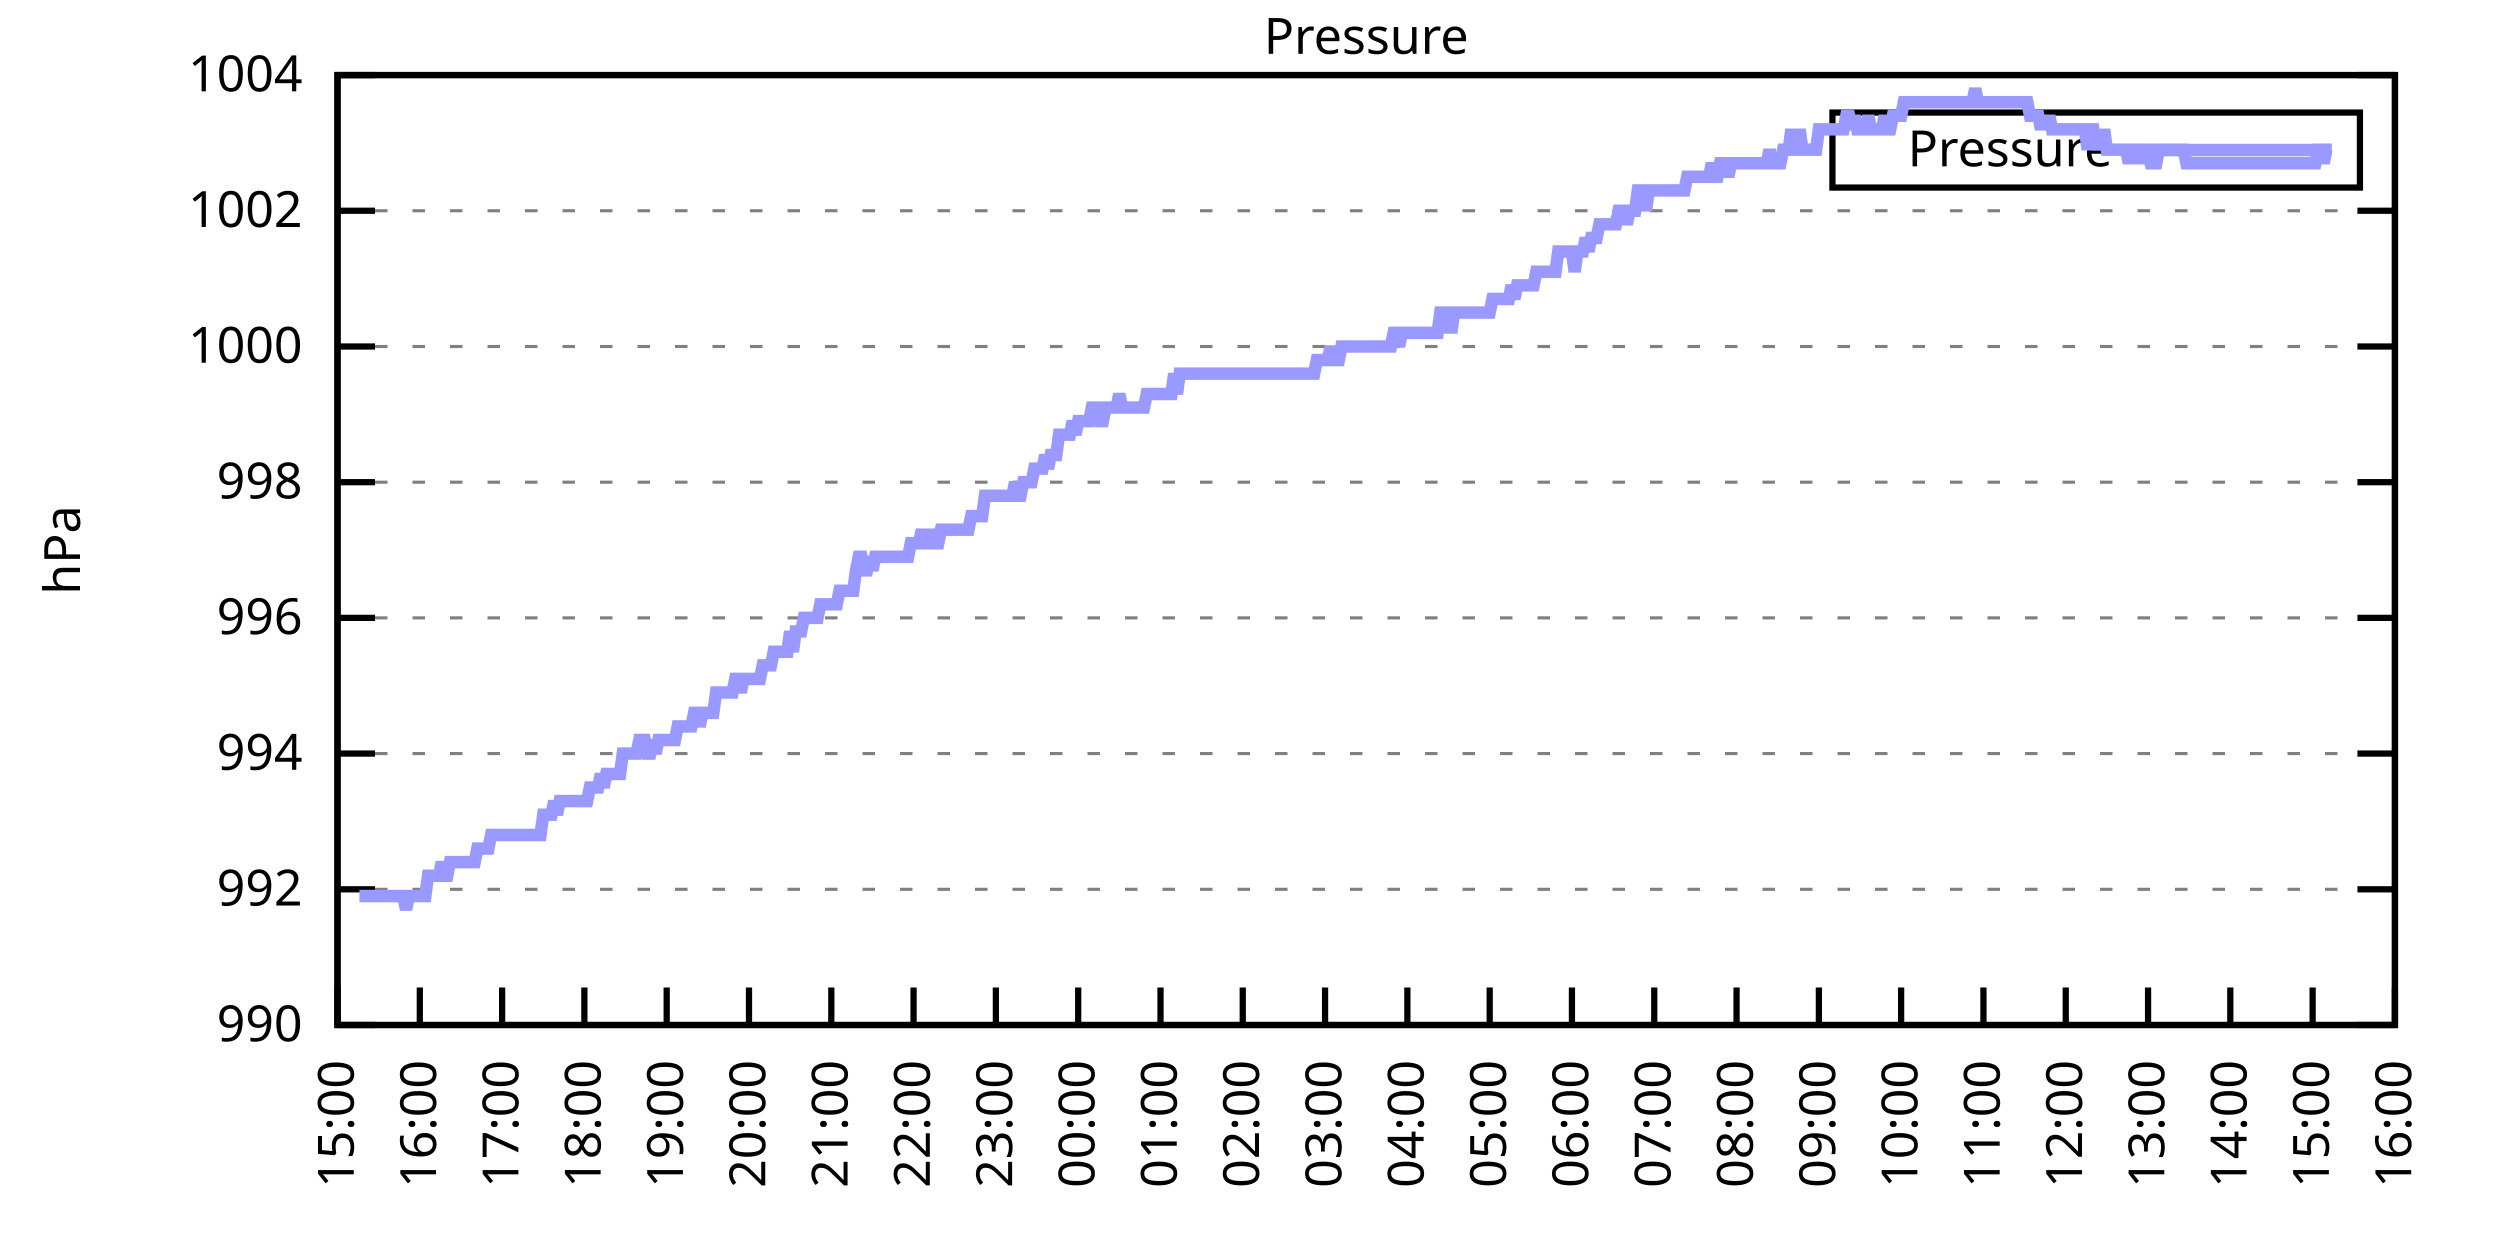
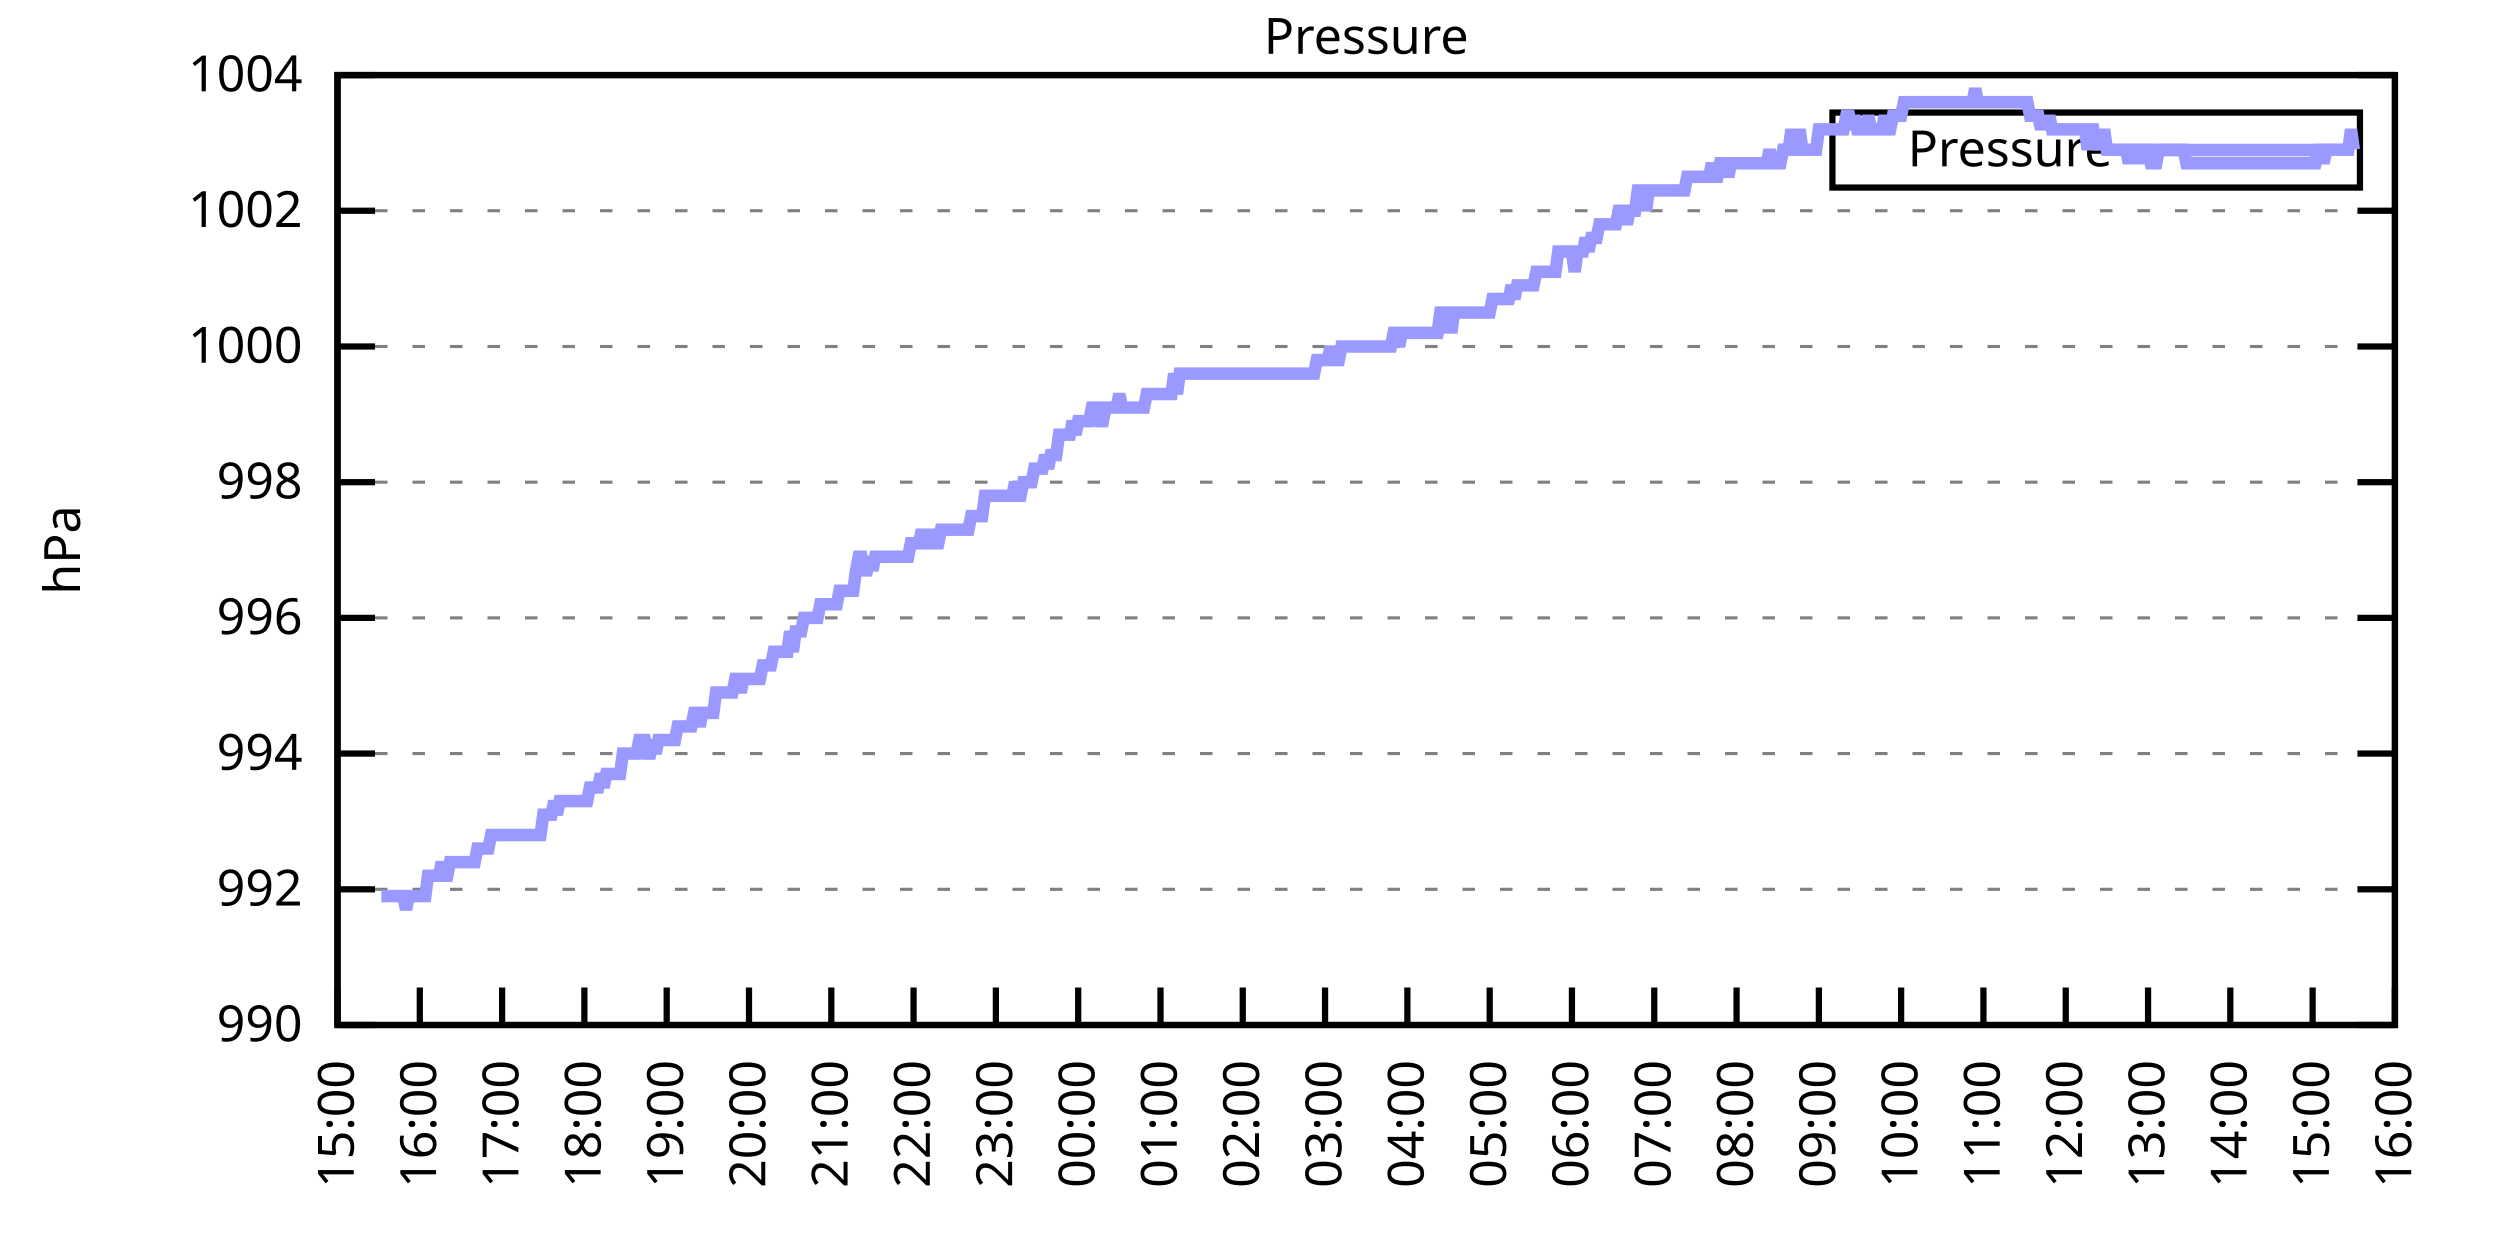
<svg xmlns="http://www.w3.org/2000/svg" xmlns:xlink="http://www.w3.org/1999/xlink" width="400" height="200" viewBox="0 0 400 200">
  <g id="gnuplot_canvas">
    <rect x="0" y="0" width="400" height="200" fill="none" />
    <defs>
      <circle id="gpDot" r="0.5" stroke-width="0.5" stroke="currentColor" />
      <path id="gpPt0" stroke-width="0.333" stroke="currentColor" d="M-1,0 h2 M0,-1 v2" />
      <path id="gpPt1" stroke-width="0.333" stroke="currentColor" d="M-1,-1 L1,1 M1,-1 L-1,1" />
      <path id="gpPt2" stroke-width="0.333" stroke="currentColor" d="M-1,0 L1,0 M0,-1 L0,1 M-1,-1 L1,1 M-1,1 L1,-1" />
      <rect id="gpPt3" stroke-width="0.333" stroke="currentColor" x="-1" y="-1" width="2" height="2" />
      <rect id="gpPt4" stroke-width="0.333" stroke="currentColor" fill="currentColor" x="-1" y="-1" width="2" height="2" />
      <circle id="gpPt5" stroke-width="0.333" stroke="currentColor" cx="0" cy="0" r="1" />
      <use xlink:href="#gpPt5" id="gpPt6" fill="currentColor" stroke="none" />
      <path id="gpPt7" stroke-width="0.333" stroke="currentColor" d="M0,-1.33 L-1.33,0.67 L1.33,0.67 z" />
      <use xlink:href="#gpPt7" id="gpPt8" fill="currentColor" stroke="none" />
      <use xlink:href="#gpPt7" id="gpPt9" stroke="currentColor" transform="rotate(180)" />
      <use xlink:href="#gpPt9" id="gpPt10" fill="currentColor" stroke="none" />
      <use xlink:href="#gpPt3" id="gpPt11" stroke="currentColor" transform="rotate(45)" />
      <use xlink:href="#gpPt11" id="gpPt12" fill="currentColor" stroke="none" />
      <path id="gpPt13" stroke-width="0.333" stroke="currentColor" d="M0,1.330 L1.265,0.411 L0.782,-1.067 L-0.782,-1.076 L-1.265,0.411 z" />
      <use xlink:href="#gpPt13" id="gpPt14" fill="currentColor" stroke="none" />
      <filter id="textbox" filterUnits="objectBoundingBox" x="0" y="0" height="1" width="1">
        <feFlood flood-color="white" flood-opacity="1" result="bgnd" />
        <feComposite in="SourceGraphic" in2="bgnd" operator="atop" />
      </filter>
      <filter id="greybox" filterUnits="objectBoundingBox" x="0" y="0" height="1" width="1">
        <feFlood flood-color="lightgrey" flood-opacity="1" result="grey" />
        <feComposite in="SourceGraphic" in2="grey" operator="atop" />
      </filter>
    </defs>
    <g fill="none" color="white" stroke="currentColor" stroke-width="1.00" stroke-linecap="butt" stroke-linejoin="miter">
</g>
    <g fill="none" color="black" stroke="currentColor" stroke-width="1.00" stroke-linecap="butt" stroke-linejoin="miter">
      <g stroke="none" shape-rendering="crispEdges">
        <polygon fill="rgb(255, 255, 255)" points="54.00,164.00 383.18,164.00 383.18,12.02 54.00,12.02 " />
      </g>
    </g>
    <g fill="none" color="black" stroke="currentColor" stroke-width="1.00" stroke-linecap="butt" stroke-linejoin="miter">
</g>
    <g fill="none" color="black" stroke="black" stroke-width="0.50" stroke-linecap="butt" stroke-linejoin="miter">
</g>
    <g fill="none" color="gray" stroke="currentColor" stroke-width="0.50" stroke-linecap="butt" stroke-linejoin="miter">
      <path stroke="gray" stroke-dasharray="2,4" class="gridline" d="M54.00,164.00 L383.19,164.00  " />
    </g>
    <g fill="none" color="gray" stroke="gray" stroke-width="1.00" stroke-linecap="butt" stroke-linejoin="miter">
</g>
    <g fill="none" color="black" stroke="currentColor" stroke-width="1.00" stroke-linecap="butt" stroke-linejoin="miter">
      <path stroke="black" d="M54.00,164.00 L60.00,164.00 M383.19,164.00 L377.19,164.00  " />
      <g transform="translate(48.40,166.60)" stroke="none" fill="black" font-family="Sans" font-size="8.00" text-anchor="end">
        <text>
          <tspan font-family="Sans"> 990</tspan>
        </text>
      </g>
    </g>
    <g fill="none" color="black" stroke="currentColor" stroke-width="1.00" stroke-linecap="butt" stroke-linejoin="miter">
</g>
    <g fill="none" color="black" stroke="black" stroke-width="0.50" stroke-linecap="butt" stroke-linejoin="miter">
</g>
    <g fill="none" color="gray" stroke="currentColor" stroke-width="0.50" stroke-linecap="butt" stroke-linejoin="miter">
      <path stroke="gray" stroke-dasharray="2,4" class="gridline" d="M54.00,142.29 L383.19,142.29  " />
    </g>
    <g fill="none" color="gray" stroke="gray" stroke-width="1.00" stroke-linecap="butt" stroke-linejoin="miter">
</g>
    <g fill="none" color="black" stroke="currentColor" stroke-width="1.00" stroke-linecap="butt" stroke-linejoin="miter">
      <path stroke="black" d="M54.00,142.29 L60.00,142.29 M383.19,142.29 L377.19,142.29  " />
      <g transform="translate(48.40,144.89)" stroke="none" fill="black" font-family="Sans" font-size="8.00" text-anchor="end">
        <text>
          <tspan font-family="Sans"> 992</tspan>
        </text>
      </g>
    </g>
    <g fill="none" color="black" stroke="currentColor" stroke-width="1.00" stroke-linecap="butt" stroke-linejoin="miter">
</g>
    <g fill="none" color="black" stroke="black" stroke-width="0.50" stroke-linecap="butt" stroke-linejoin="miter">
</g>
    <g fill="none" color="gray" stroke="currentColor" stroke-width="0.50" stroke-linecap="butt" stroke-linejoin="miter">
      <path stroke="gray" stroke-dasharray="2,4" class="gridline" d="M54.00,120.57 L383.19,120.57  " />
    </g>
    <g fill="none" color="gray" stroke="gray" stroke-width="1.00" stroke-linecap="butt" stroke-linejoin="miter">
</g>
    <g fill="none" color="black" stroke="currentColor" stroke-width="1.00" stroke-linecap="butt" stroke-linejoin="miter">
      <path stroke="black" d="M54.00,120.57 L60.00,120.57 M383.19,120.57 L377.19,120.57  " />
      <g transform="translate(48.40,123.17)" stroke="none" fill="black" font-family="Sans" font-size="8.00" text-anchor="end">
        <text>
          <tspan font-family="Sans"> 994</tspan>
        </text>
      </g>
    </g>
    <g fill="none" color="black" stroke="currentColor" stroke-width="1.00" stroke-linecap="butt" stroke-linejoin="miter">
</g>
    <g fill="none" color="black" stroke="black" stroke-width="0.50" stroke-linecap="butt" stroke-linejoin="miter">
</g>
    <g fill="none" color="gray" stroke="currentColor" stroke-width="0.50" stroke-linecap="butt" stroke-linejoin="miter">
      <path stroke="gray" stroke-dasharray="2,4" class="gridline" d="M54.00,98.86 L383.19,98.86  " />
    </g>
    <g fill="none" color="gray" stroke="gray" stroke-width="1.00" stroke-linecap="butt" stroke-linejoin="miter">
</g>
    <g fill="none" color="black" stroke="currentColor" stroke-width="1.00" stroke-linecap="butt" stroke-linejoin="miter">
      <path stroke="black" d="M54.00,98.86 L60.00,98.86 M383.19,98.86 L377.19,98.86  " />
      <g transform="translate(48.40,101.46)" stroke="none" fill="black" font-family="Sans" font-size="8.00" text-anchor="end">
        <text>
          <tspan font-family="Sans"> 996</tspan>
        </text>
      </g>
    </g>
    <g fill="none" color="black" stroke="currentColor" stroke-width="1.00" stroke-linecap="butt" stroke-linejoin="miter">
</g>
    <g fill="none" color="black" stroke="black" stroke-width="0.50" stroke-linecap="butt" stroke-linejoin="miter">
</g>
    <g fill="none" color="gray" stroke="currentColor" stroke-width="0.50" stroke-linecap="butt" stroke-linejoin="miter">
      <path stroke="gray" stroke-dasharray="2,4" class="gridline" d="M54.00,77.15 L383.19,77.15  " />
    </g>
    <g fill="none" color="gray" stroke="gray" stroke-width="1.00" stroke-linecap="butt" stroke-linejoin="miter">
</g>
    <g fill="none" color="black" stroke="currentColor" stroke-width="1.00" stroke-linecap="butt" stroke-linejoin="miter">
      <path stroke="black" d="M54.00,77.15 L60.00,77.15 M383.19,77.15 L377.19,77.15  " />
      <g transform="translate(48.40,79.75)" stroke="none" fill="black" font-family="Sans" font-size="8.00" text-anchor="end">
        <text>
          <tspan font-family="Sans"> 998</tspan>
        </text>
      </g>
    </g>
    <g fill="none" color="black" stroke="currentColor" stroke-width="1.00" stroke-linecap="butt" stroke-linejoin="miter">
</g>
    <g fill="none" color="black" stroke="black" stroke-width="0.50" stroke-linecap="butt" stroke-linejoin="miter">
</g>
    <g fill="none" color="gray" stroke="currentColor" stroke-width="0.50" stroke-linecap="butt" stroke-linejoin="miter">
      <path stroke="gray" stroke-dasharray="2,4" class="gridline" d="M54.00,55.44 L383.19,55.44  " />
    </g>
    <g fill="none" color="gray" stroke="gray" stroke-width="1.00" stroke-linecap="butt" stroke-linejoin="miter">
</g>
    <g fill="none" color="black" stroke="currentColor" stroke-width="1.00" stroke-linecap="butt" stroke-linejoin="miter">
      <path stroke="black" d="M54.00,55.44 L60.00,55.44 M383.19,55.44 L377.19,55.44  " />
      <g transform="translate(48.40,58.04)" stroke="none" fill="black" font-family="Sans" font-size="8.00" text-anchor="end">
        <text>
          <tspan font-family="Sans"> 1000</tspan>
        </text>
      </g>
    </g>
    <g fill="none" color="black" stroke="currentColor" stroke-width="1.00" stroke-linecap="butt" stroke-linejoin="miter">
</g>
    <g fill="none" color="black" stroke="black" stroke-width="0.50" stroke-linecap="butt" stroke-linejoin="miter">
</g>
    <g fill="none" color="gray" stroke="currentColor" stroke-width="0.50" stroke-linecap="butt" stroke-linejoin="miter">
      <path stroke="gray" stroke-dasharray="2,4" class="gridline" d="M54.00,33.72 L383.19,33.72  " />
    </g>
    <g fill="none" color="gray" stroke="gray" stroke-width="1.00" stroke-linecap="butt" stroke-linejoin="miter">
</g>
    <g fill="none" color="black" stroke="currentColor" stroke-width="1.00" stroke-linecap="butt" stroke-linejoin="miter">
      <path stroke="black" d="M54.00,33.72 L60.00,33.72 M383.19,33.72 L377.19,33.72  " />
      <g transform="translate(48.40,36.32)" stroke="none" fill="black" font-family="Sans" font-size="8.00" text-anchor="end">
        <text>
          <tspan font-family="Sans"> 1002</tspan>
        </text>
      </g>
    </g>
    <g fill="none" color="black" stroke="currentColor" stroke-width="1.00" stroke-linecap="butt" stroke-linejoin="miter">
</g>
    <g fill="none" color="black" stroke="black" stroke-width="0.50" stroke-linecap="butt" stroke-linejoin="miter">
</g>
    <g fill="none" color="gray" stroke="currentColor" stroke-width="0.50" stroke-linecap="butt" stroke-linejoin="miter">
      <path stroke="gray" stroke-dasharray="2,4" class="gridline" d="M54.00,12.01 L383.19,12.01  " />
    </g>
    <g fill="none" color="gray" stroke="gray" stroke-width="1.00" stroke-linecap="butt" stroke-linejoin="miter">
</g>
    <g fill="none" color="black" stroke="currentColor" stroke-width="1.00" stroke-linecap="butt" stroke-linejoin="miter">
      <path stroke="black" d="M54.00,12.01 L60.00,12.01 M383.19,12.01 L377.19,12.01  " />
      <g transform="translate(48.40,14.61)" stroke="none" fill="black" font-family="Sans" font-size="8.00" text-anchor="end">
        <text>
          <tspan font-family="Sans"> 1004</tspan>
        </text>
      </g>
    </g>
    <g fill="none" color="black" stroke="currentColor" stroke-width="1.00" stroke-linecap="butt" stroke-linejoin="miter">
      <path stroke="black" d="M54.00,164.00 L54.00,158.00  " />
      <g transform="translate(56.60,169.60) rotate(270.00)" stroke="none" fill="black" font-family="Sans" font-size="8.00" text-anchor="end">
        <text>
          <tspan font-family="Sans">15:00</tspan>
        </text>
      </g>
    </g>
    <g fill="none" color="black" stroke="currentColor" stroke-width="1.00" stroke-linecap="butt" stroke-linejoin="miter">
      <path stroke="black" d="M67.17,164.00 L67.17,158.00  " />
      <g transform="translate(69.77,169.60) rotate(270.00)" stroke="none" fill="black" font-family="Sans" font-size="8.00" text-anchor="end">
        <text>
          <tspan font-family="Sans">16:00</tspan>
        </text>
      </g>
    </g>
    <g fill="none" color="black" stroke="currentColor" stroke-width="1.00" stroke-linecap="butt" stroke-linejoin="miter">
      <path stroke="black" d="M80.34,164.00 L80.34,158.00  " />
      <g transform="translate(82.94,169.60) rotate(270.00)" stroke="none" fill="black" font-family="Sans" font-size="8.00" text-anchor="end">
        <text>
          <tspan font-family="Sans">17:00</tspan>
        </text>
      </g>
    </g>
    <g fill="none" color="black" stroke="currentColor" stroke-width="1.00" stroke-linecap="butt" stroke-linejoin="miter">
      <path stroke="black" d="M93.50,164.00 L93.50,158.00  " />
      <g transform="translate(96.10,169.60) rotate(270.00)" stroke="none" fill="black" font-family="Sans" font-size="8.00" text-anchor="end">
        <text>
          <tspan font-family="Sans">18:00</tspan>
        </text>
      </g>
    </g>
    <g fill="none" color="black" stroke="currentColor" stroke-width="1.00" stroke-linecap="butt" stroke-linejoin="miter">
      <path stroke="black" d="M106.67,164.00 L106.67,158.00  " />
      <g transform="translate(109.27,169.60) rotate(270.00)" stroke="none" fill="black" font-family="Sans" font-size="8.00" text-anchor="end">
        <text>
          <tspan font-family="Sans">19:00</tspan>
        </text>
      </g>
    </g>
    <g fill="none" color="black" stroke="currentColor" stroke-width="1.00" stroke-linecap="butt" stroke-linejoin="miter">
      <path stroke="black" d="M119.84,164.00 L119.84,158.00  " />
      <g transform="translate(122.44,169.60) rotate(270.00)" stroke="none" fill="black" font-family="Sans" font-size="8.00" text-anchor="end">
        <text>
          <tspan font-family="Sans">20:00</tspan>
        </text>
      </g>
    </g>
    <g fill="none" color="black" stroke="currentColor" stroke-width="1.00" stroke-linecap="butt" stroke-linejoin="miter">
      <path stroke="black" d="M133.01,164.00 L133.01,158.00  " />
      <g transform="translate(135.61,169.60) rotate(270.00)" stroke="none" fill="black" font-family="Sans" font-size="8.00" text-anchor="end">
        <text>
          <tspan font-family="Sans">21:00</tspan>
        </text>
      </g>
    </g>
    <g fill="none" color="black" stroke="currentColor" stroke-width="1.00" stroke-linecap="butt" stroke-linejoin="miter">
      <path stroke="black" d="M146.17,164.00 L146.17,158.00  " />
      <g transform="translate(148.77,169.60) rotate(270.00)" stroke="none" fill="black" font-family="Sans" font-size="8.00" text-anchor="end">
        <text>
          <tspan font-family="Sans">22:00</tspan>
        </text>
      </g>
    </g>
    <g fill="none" color="black" stroke="currentColor" stroke-width="1.00" stroke-linecap="butt" stroke-linejoin="miter">
      <path stroke="black" d="M159.34,164.00 L159.34,158.00  " />
      <g transform="translate(161.94,169.60) rotate(270.00)" stroke="none" fill="black" font-family="Sans" font-size="8.00" text-anchor="end">
        <text>
          <tspan font-family="Sans">23:00</tspan>
        </text>
      </g>
    </g>
    <g fill="none" color="black" stroke="currentColor" stroke-width="1.00" stroke-linecap="butt" stroke-linejoin="miter">
      <path stroke="black" d="M172.51,164.00 L172.51,158.00  " />
      <g transform="translate(175.11,169.60) rotate(270.00)" stroke="none" fill="black" font-family="Sans" font-size="8.00" text-anchor="end">
        <text>
          <tspan font-family="Sans">00:00</tspan>
        </text>
      </g>
    </g>
    <g fill="none" color="black" stroke="currentColor" stroke-width="1.00" stroke-linecap="butt" stroke-linejoin="miter">
      <path stroke="black" d="M185.68,164.00 L185.68,158.00  " />
      <g transform="translate(188.28,169.60) rotate(270.00)" stroke="none" fill="black" font-family="Sans" font-size="8.00" text-anchor="end">
        <text>
          <tspan font-family="Sans">01:00</tspan>
        </text>
      </g>
    </g>
    <g fill="none" color="black" stroke="currentColor" stroke-width="1.00" stroke-linecap="butt" stroke-linejoin="miter">
      <path stroke="black" d="M198.84,164.00 L198.84,158.00  " />
      <g transform="translate(201.44,169.60) rotate(270.00)" stroke="none" fill="black" font-family="Sans" font-size="8.00" text-anchor="end">
        <text>
          <tspan font-family="Sans">02:00</tspan>
        </text>
      </g>
    </g>
    <g fill="none" color="black" stroke="currentColor" stroke-width="1.00" stroke-linecap="butt" stroke-linejoin="miter">
      <path stroke="black" d="M212.01,164.00 L212.01,158.00  " />
      <g transform="translate(214.61,169.60) rotate(270.00)" stroke="none" fill="black" font-family="Sans" font-size="8.00" text-anchor="end">
        <text>
          <tspan font-family="Sans">03:00</tspan>
        </text>
      </g>
    </g>
    <g fill="none" color="black" stroke="currentColor" stroke-width="1.00" stroke-linecap="butt" stroke-linejoin="miter">
      <path stroke="black" d="M225.18,164.00 L225.18,158.00  " />
      <g transform="translate(227.78,169.60) rotate(270.00)" stroke="none" fill="black" font-family="Sans" font-size="8.00" text-anchor="end">
        <text>
          <tspan font-family="Sans">04:00</tspan>
        </text>
      </g>
    </g>
    <g fill="none" color="black" stroke="currentColor" stroke-width="1.00" stroke-linecap="butt" stroke-linejoin="miter">
      <path stroke="black" d="M238.35,164.00 L238.35,158.00  " />
      <g transform="translate(240.95,169.60) rotate(270.00)" stroke="none" fill="black" font-family="Sans" font-size="8.00" text-anchor="end">
        <text>
          <tspan font-family="Sans">05:00</tspan>
        </text>
      </g>
    </g>
    <g fill="none" color="black" stroke="currentColor" stroke-width="1.00" stroke-linecap="butt" stroke-linejoin="miter">
      <path stroke="black" d="M251.51,164.00 L251.51,158.00  " />
      <g transform="translate(254.11,169.60) rotate(270.00)" stroke="none" fill="black" font-family="Sans" font-size="8.00" text-anchor="end">
        <text>
          <tspan font-family="Sans">06:00</tspan>
        </text>
      </g>
    </g>
    <g fill="none" color="black" stroke="currentColor" stroke-width="1.00" stroke-linecap="butt" stroke-linejoin="miter">
      <path stroke="black" d="M264.68,164.00 L264.68,158.00  " />
      <g transform="translate(267.28,169.60) rotate(270.00)" stroke="none" fill="black" font-family="Sans" font-size="8.00" text-anchor="end">
        <text>
          <tspan font-family="Sans">07:00</tspan>
        </text>
      </g>
    </g>
    <g fill="none" color="black" stroke="currentColor" stroke-width="1.00" stroke-linecap="butt" stroke-linejoin="miter">
      <path stroke="black" d="M277.85,164.00 L277.85,158.00  " />
      <g transform="translate(280.45,169.60) rotate(270.00)" stroke="none" fill="black" font-family="Sans" font-size="8.00" text-anchor="end">
        <text>
          <tspan font-family="Sans">08:00</tspan>
        </text>
      </g>
    </g>
    <g fill="none" color="black" stroke="currentColor" stroke-width="1.00" stroke-linecap="butt" stroke-linejoin="miter">
      <path stroke="black" d="M291.02,164.00 L291.02,158.00  " />
      <g transform="translate(293.62,169.60) rotate(270.00)" stroke="none" fill="black" font-family="Sans" font-size="8.00" text-anchor="end">
        <text>
          <tspan font-family="Sans">09:00</tspan>
        </text>
      </g>
    </g>
    <g fill="none" color="black" stroke="currentColor" stroke-width="1.00" stroke-linecap="butt" stroke-linejoin="miter">
      <path stroke="black" d="M304.18,164.00 L304.18,158.00  " />
      <g transform="translate(306.78,169.60) rotate(270.00)" stroke="none" fill="black" font-family="Sans" font-size="8.00" text-anchor="end">
        <text>
          <tspan font-family="Sans">10:00</tspan>
        </text>
      </g>
    </g>
    <g fill="none" color="black" stroke="currentColor" stroke-width="1.00" stroke-linecap="butt" stroke-linejoin="miter">
      <path stroke="black" d="M317.35,164.00 L317.35,158.00  " />
      <g transform="translate(319.95,169.60) rotate(270.00)" stroke="none" fill="black" font-family="Sans" font-size="8.00" text-anchor="end">
        <text>
          <tspan font-family="Sans">11:00</tspan>
        </text>
      </g>
    </g>
    <g fill="none" color="black" stroke="currentColor" stroke-width="1.00" stroke-linecap="butt" stroke-linejoin="miter">
      <path stroke="black" d="M330.52,164.00 L330.52,158.00  " />
      <g transform="translate(333.12,169.60) rotate(270.00)" stroke="none" fill="black" font-family="Sans" font-size="8.00" text-anchor="end">
        <text>
          <tspan font-family="Sans">12:00</tspan>
        </text>
      </g>
    </g>
    <g fill="none" color="black" stroke="currentColor" stroke-width="1.00" stroke-linecap="butt" stroke-linejoin="miter">
      <path stroke="black" d="M343.69,164.00 L343.69,158.00  " />
      <g transform="translate(346.29,169.60) rotate(270.00)" stroke="none" fill="black" font-family="Sans" font-size="8.00" text-anchor="end">
        <text>
          <tspan font-family="Sans">13:00</tspan>
        </text>
      </g>
    </g>
    <g fill="none" color="black" stroke="currentColor" stroke-width="1.00" stroke-linecap="butt" stroke-linejoin="miter">
      <path stroke="black" d="M356.85,164.00 L356.85,158.00  " />
      <g transform="translate(359.45,169.60) rotate(270.00)" stroke="none" fill="black" font-family="Sans" font-size="8.00" text-anchor="end">
        <text>
          <tspan font-family="Sans">14:00</tspan>
        </text>
      </g>
    </g>
    <g fill="none" color="black" stroke="currentColor" stroke-width="1.00" stroke-linecap="butt" stroke-linejoin="miter">
      <path stroke="black" d="M370.02,164.00 L370.02,158.00  " />
      <g transform="translate(372.62,169.60) rotate(270.00)" stroke="none" fill="black" font-family="Sans" font-size="8.00" text-anchor="end">
        <text>
          <tspan font-family="Sans">15:00</tspan>
        </text>
      </g>
    </g>
    <g fill="none" color="black" stroke="currentColor" stroke-width="1.00" stroke-linecap="butt" stroke-linejoin="miter">
      <path stroke="black" d="M383.19,164.00 L383.19,158.00  " />
      <g transform="translate(385.79,169.60) rotate(270.00)" stroke="none" fill="black" font-family="Sans" font-size="8.00" text-anchor="end">
        <text>
          <tspan font-family="Sans">16:00</tspan>
        </text>
      </g>
    </g>
    <g fill="none" color="black" stroke="currentColor" stroke-width="1.00" stroke-linecap="butt" stroke-linejoin="miter">
</g>
    <g fill="none" color="black" stroke="currentColor" stroke-width="1.00" stroke-linecap="butt" stroke-linejoin="miter">
      <path stroke="black" d="M54.00,12.01 L54.00,164.00 L383.19,164.00 L383.19,12.01 L54.00,12.01 Z  " />
    </g>
    <g fill="none" color="black" stroke="currentColor" stroke-width="1.00" stroke-linecap="butt" stroke-linejoin="miter">
</g>
    <g fill="none" color="black" stroke="currentColor" stroke-width="1.00" stroke-linecap="butt" stroke-linejoin="miter">
      <path stroke="black" d="M293.19,30.01 L293.19,18.01 L377.59,18.01 L377.59,30.01 L293.19,30.01 Z  " />
    </g>
    <g id="Pressure_plot_1">
      <g fill="none" color="white" stroke="black" stroke-width="2.00" stroke-linecap="butt" stroke-linejoin="miter">
</g>
      <g fill="none" color="black" stroke="currentColor" stroke-width="2.00" stroke-linecap="butt" stroke-linejoin="miter">
        <g transform="translate(337.99,26.61)" stroke="none" fill="black" font-family="Sans" font-size="8.00" text-anchor="end">
          <text>
            <tspan font-family="Sans">Pressure</tspan>
          </text>
        </g>
      </g>
      <g fill="none" color="black" stroke="currentColor" stroke-width="2.00" stroke-linecap="butt" stroke-linejoin="miter">
-         <path stroke="rgb(153, 153, 255)" d="M343.59,24.01 L371.99,24.01 M57.51,143.37 L57.95,143.37 L58.39,143.37 L58.83,143.37 L59.27,143.37 L59.71,143.37   L60.14,143.37 L60.58,143.37 L61.02,143.37 L61.46,143.37 L61.90,143.37 L62.34,143.37 L62.78,143.37 L63.22,143.37   L63.66,143.37 L64.10,143.37 L64.53,143.37 L64.97,145.54 L65.41,143.37 L65.85,143.37 L66.29,143.37 L66.73,143.37   L67.17,143.37 L67.61,143.37 L68.05,143.37 L68.48,140.12 L68.92,140.12 L69.36,140.12 L69.80,140.12 L70.24,140.12   L70.68,137.94 L71.12,140.12 L71.56,140.12 L72.00,137.94 L72.43,137.94 L72.87,137.94 L73.31,137.94 L73.75,137.94   L74.19,137.94 L74.63,137.94 L75.07,137.94 L75.51,137.94 L75.95,137.94 L76.38,135.77 L76.82,135.77 L77.26,135.77   L77.70,135.77 L78.14,135.77 L78.58,133.60 L79.02,133.60 L79.46,133.60 L79.90,133.60 L80.34,133.60 L80.77,133.60   L81.21,133.60 L81.65,133.60 L82.09,133.60 L82.53,133.60 L82.97,133.60 L83.41,133.60 L83.85,133.60 L84.29,133.60   L84.72,133.60 L85.16,133.60 L85.60,133.60 L86.04,133.60 L86.48,133.60 L86.92,130.35 L87.36,130.35 L87.80,130.35   L88.24,130.35 L88.67,128.17 L89.11,130.35 L89.55,128.17 L89.99,128.17 L90.43,128.17 L90.87,128.17 L91.31,128.17   L91.75,128.17 L92.19,128.17 L92.62,128.17 L93.06,128.17 L93.50,128.17 L93.94,128.17 L94.38,126.00 L94.82,126.00   L95.26,126.00 L95.70,126.00 L96.14,123.83 L96.58,126.00 L97.01,123.83 L97.45,123.83 L97.89,123.83 L98.33,123.83   L98.77,123.83 L99.21,123.83 L99.65,120.57 L100.09,120.57 L100.53,120.57 L100.96,120.57 L101.40,120.57 L101.84,120.57   L102.28,118.40 L102.72,118.40 L103.16,118.40 L103.60,120.57 L104.04,120.57 L104.48,118.40 L104.91,120.57 L105.35,118.40   L105.79,118.40 L106.23,118.40 L106.67,118.40 L107.11,118.40 L107.55,118.40 L107.99,118.40 L108.43,116.23 L108.87,116.23   L109.30,116.23 L109.74,116.23 L110.18,116.23 L110.62,116.23 L111.06,114.06 L111.50,114.06 L111.94,116.23 L112.38,114.06   L112.82,114.06 L113.25,114.06 L113.69,114.06 L114.13,114.06 L114.57,110.80 L115.01,110.80 L115.45,110.80 L115.89,110.80   L116.33,110.80 L116.77,110.80 L117.20,110.80 L117.64,108.63 L118.08,108.63 L118.52,110.80 L118.96,108.63 L119.40,108.63   L119.84,108.63 L120.28,108.63 L120.72,108.63 L121.15,108.63 L121.59,108.63 L122.03,106.46 L122.47,106.46 L122.91,106.46   L123.35,106.46 L123.79,104.29 L124.23,104.29 L124.67,104.29 L125.11,104.29 L125.54,104.29 L125.98,104.29 L126.42,101.03   L126.86,104.29 L127.30,101.03 L127.74,101.03 L128.18,101.03 L128.62,98.86 L129.06,98.86 L129.49,98.86 L129.93,98.86   L130.37,98.86 L130.81,98.86 L131.25,96.69 L131.69,96.69 L132.13,96.69 L132.57,96.69 L133.01,96.69 L133.44,96.69   L133.88,96.69 L134.32,94.52 L134.76,94.52 L135.20,94.52 L135.64,94.52 L136.08,94.52 L136.52,94.52 L136.96,91.26   L137.39,89.09 L137.83,89.09 L138.27,91.26 L138.71,91.26 L139.15,89.09 L139.59,91.26 L140.03,89.09 L140.47,89.09   L140.91,89.09 L141.35,89.09 L141.78,89.09 L142.22,89.09 L142.66,89.09 L143.10,89.09 L143.54,89.09 L143.98,89.09   L144.42,89.09 L144.86,89.09 L145.30,89.09 L145.73,86.92 L146.17,86.92 L146.61,86.92 L147.05,86.92 L147.49,84.75   L147.93,86.92 L148.37,86.92 L148.81,84.75 L149.25,86.92 L149.68,86.92 L150.12,86.92 L150.56,84.75 L151.00,84.75   L151.44,84.75 L151.88,84.75 L152.32,84.75 L152.76,84.75 L153.20,84.75 L153.63,84.75 L154.07,84.75 L154.51,84.75   L154.95,84.75 L155.39,82.58 L155.83,82.58 L156.27,82.58 L157.15,82.58 L157.59,79.32 L158.02,79.32 L158.46,79.32   L158.90,79.32 L159.34,79.32 L159.78,79.32 L160.22,79.32 L160.66,79.32 L161.10,79.32 L161.54,79.32 L161.97,79.32   L162.41,77.15 L162.85,79.32 L163.29,79.32 L163.73,77.15 L164.17,77.15 L164.61,77.15 L165.05,77.15 L165.49,74.98   L165.92,74.98 L166.36,74.98 L166.80,74.98 L167.24,72.81 L167.68,74.98 L168.12,72.81 L168.56,72.81 L169.00,72.81   L169.44,69.55 L169.87,69.55 L170.31,69.55 L170.75,69.55 L171.19,69.55 L171.63,67.38 L172.07,69.55 L172.51,67.38   L172.95,67.38 L173.39,67.38 L173.83,67.38 L174.26,67.38 L174.70,65.21 L175.14,65.21 L175.58,65.21 L176.02,67.38   L176.46,67.38 L176.90,65.21 L177.34,65.21 L177.78,65.21 L178.21,65.21 L178.65,65.21 L179.09,63.04 L179.53,65.21   L179.97,65.21 L180.41,65.21 L180.85,65.21 L181.29,65.21 L181.73,65.21 L182.16,65.21 L182.60,65.21 L183.04,65.21   L183.48,63.04 L183.92,63.04 L184.36,63.04 L184.80,63.04 L185.24,63.04 L185.68,63.04 L186.11,63.04 L186.55,63.04   L186.99,63.04 L187.43,63.04 L187.87,59.78 L188.31,63.04 L188.75,59.78 L189.19,59.78 L189.63,59.78 L190.07,59.78   L190.50,59.78 L190.94,59.78 L191.38,59.78 L191.82,59.78 L192.26,59.78 L192.70,59.78 L193.14,59.78 L193.58,59.78   L194.02,59.78 L194.45,59.78 L194.89,59.78 L195.33,59.78 L195.77,59.78 L196.21,59.78 L196.65,59.78 L197.09,59.78   L197.53,59.78 L197.97,59.78 L198.40,59.78 L198.84,59.78 L199.28,59.78 L199.72,59.78 L200.16,59.78 L200.60,59.78   L201.04,59.78 L201.48,59.78 L201.92,59.78 L202.35,59.78 L202.79,59.78 L203.23,59.78 L203.67,59.78 L204.11,59.78   L204.55,59.78 L204.99,59.78 L205.43,59.78 L205.87,59.78 L206.31,59.78 L206.74,59.78 L207.18,59.78 L207.62,59.78   L208.06,59.78 L208.50,59.78 L208.94,59.78 L209.38,59.78 L209.82,59.78 L210.26,59.78 L210.69,57.61 L211.13,57.61   L211.57,57.61 L212.01,57.61 L212.45,57.61 L212.89,55.44 L213.33,57.61 L213.77,57.61 L214.21,57.61 L214.64,55.44   L215.08,55.44 L215.52,55.44 L215.96,55.44 L216.40,55.44 L216.84,55.44 L217.28,55.44 L217.72,55.44 L218.16,55.44   L218.60,55.44 L219.03,55.44 L219.47,55.44 L219.91,55.44 L220.35,55.44 L220.79,55.44 L221.23,55.44 L221.67,55.44   L222.11,55.44 L222.55,55.44 L222.98,53.26 L223.42,53.26 L223.86,55.44 L224.30,53.26 L224.74,53.26 L225.18,53.26   L225.62,53.26 L226.06,53.26 L226.50,53.26 L226.93,53.26 L227.37,53.26 L227.81,53.26 L228.25,53.26 L228.69,53.26   L229.13,53.26 L229.57,53.26 L230.01,53.26 L230.45,50.01 L230.88,50.01 L231.32,53.26 L231.76,50.01 L232.20,53.26   L232.64,50.01 L233.08,50.01 L233.52,50.01 L233.96,50.01 L234.40,50.01 L234.84,50.01 L235.27,50.01 L235.71,50.01   L236.15,50.01 L236.59,50.01 L237.03,50.01 L237.47,50.01 L237.91,50.01 L238.35,50.01 L238.79,47.84 L239.22,47.84   L239.66,47.84 L240.10,47.84 L240.54,47.84 L240.98,47.84 L241.42,47.84 L241.86,45.66 L242.30,47.84 L242.74,45.66   L243.17,45.66 L243.61,45.66 L244.05,45.66 L244.49,45.66 L244.93,45.66 L245.37,45.66 L245.81,43.49 L246.25,43.49   L246.69,43.49 L247.12,43.49 L247.56,43.49 L248.00,43.49 L248.44,43.49 L248.88,43.49 L249.32,40.24 L249.76,40.24   L250.20,40.24 L250.64,40.24 L251.08,40.24 L251.51,40.24 L251.95,43.49 L252.39,40.24 L252.83,40.24 L253.27,40.24   L253.71,38.07 L254.15,40.24 L254.59,38.07 L255.03,38.07 L255.46,38.07 L255.90,35.89 L256.34,35.89 L256.78,35.89   L257.22,35.89 L257.66,35.89 L258.10,35.89 L258.54,35.89 L258.98,33.72 L259.41,33.72 L259.85,33.72 L260.29,35.89   L260.73,33.72 L261.17,33.72 L261.61,33.72 L262.05,30.47 L262.49,30.47 L262.93,30.47 L263.36,33.72 L263.80,30.47   L264.24,30.47 L264.68,30.47 L265.12,30.47 L265.56,30.47 L266.00,30.47 L266.44,30.47 L266.88,30.47 L267.32,30.47   L267.75,30.47 L268.19,30.47 L268.63,30.47 L269.07,30.47 L269.51,30.47 L269.95,28.29 L270.39,28.29 L270.83,28.29   L271.27,28.29 L271.70,28.29 L272.14,28.29 L272.58,28.29 L273.02,28.29 L273.46,28.29 L273.90,26.12 L274.34,28.29   L274.78,28.29 L275.22,26.12 L275.65,26.12 L276.09,26.12 L276.53,28.29 L276.97,26.12 L277.41,26.12 L277.85,26.12   L278.29,26.12 L278.73,26.12 L279.17,26.12 L279.60,26.12 L280.04,26.12 L280.48,26.12 L280.92,26.12 L281.36,26.12   L281.80,26.12 L282.24,26.12 L282.68,26.12 L283.12,23.95 L283.56,26.12 L283.99,26.12 L284.43,26.12 L284.87,26.12   L285.31,23.95 L285.75,23.95 L286.19,23.95 L286.63,20.70 L287.07,23.95 L287.51,23.95 L287.94,20.70 L288.38,23.95   L288.82,23.95 L289.26,23.95 L289.70,23.95 L290.14,23.95 L290.58,23.95 L291.02,20.70 L291.46,20.70 L291.89,20.70   L292.33,20.70 L292.77,20.70 L293.21,20.70 L293.65,20.70 L294.09,20.70 L294.53,20.70 L294.97,20.70 L295.41,18.52   L295.84,18.52 L296.28,20.70 L296.72,18.52 L297.16,20.70 L297.60,20.70 L298.04,20.70 L298.48,20.70 L298.92,18.52   L299.36,20.70 L299.80,20.70 L300.23,20.70 L300.67,20.70 L301.11,20.70 L301.55,18.52 L301.99,20.70 L302.43,20.70   L302.87,18.52 L303.31,18.52 L303.75,18.52 L304.18,18.52 L304.62,16.35 L305.06,16.35 L305.50,16.35 L305.94,16.35   L306.38,16.35 L306.82,16.35 L307.26,16.35 L307.70,16.35 L308.13,16.35 L308.57,16.35 L309.01,16.35 L309.45,16.35   L309.89,16.35 L310.33,16.35 L310.77,16.35 L311.21,16.35 L311.65,16.35 L312.08,16.35 L312.52,16.35 L312.96,16.35   L313.40,16.35 L313.84,16.35 L314.28,16.35 L314.72,16.35 L315.16,16.35 L315.60,16.35 L316.04,14.18 L316.47,16.35   L316.91,16.35 L317.35,16.35 L317.79,16.35 L318.23,16.35 L318.67,16.35 L319.11,16.35 L319.55,16.35 L319.99,16.35   L320.42,16.35 L320.86,16.35 L321.30,16.35 L321.74,16.35 L322.18,16.35 L322.62,16.35 L323.06,16.35 L323.50,16.35   L323.94,16.35 L324.37,16.35 L324.81,18.52 L325.25,18.52 L325.69,18.52 L326.13,18.52 L326.57,20.70 L327.01,18.52   L327.45,20.70 L327.89,18.52 L328.33,20.70 L328.76,20.70 L329.20,20.70 L329.64,20.70 L330.08,20.70 L330.52,20.70   L330.96,20.70 L331.40,20.70 L331.84,20.70 L332.28,20.70 L332.71,20.70 L333.15,20.70 L333.59,20.70 L334.03,23.95   L334.47,20.70 L334.91,20.70 L335.35,23.95 L335.79,20.70 L336.23,23.95 L336.66,20.70 L337.10,23.95 L337.54,23.95   L337.98,23.95 L338.42,23.95 L338.86,23.95 L339.30,23.95 L339.74,23.95 L340.18,23.95 L340.61,26.12 L341.05,23.95   L341.49,23.95 L341.93,23.95 L342.37,26.12 L342.81,23.95 L343.25,23.95 L343.69,23.95 L344.13,26.12 L344.57,26.12   L345.00,26.12 L345.44,23.95 L345.88,23.95 L346.32,23.95 L346.76,23.95 L347.20,23.95 L347.64,23.95 L348.08,23.95   L348.52,23.95 L348.95,23.95 L349.39,23.95 L349.83,26.12 L350.27,26.12 L350.71,26.12 L351.15,26.12 L351.59,26.12   L352.03,26.12 L352.47,26.12 L352.90,26.12 L353.34,26.12 L353.78,26.12 L354.22,26.12 L354.66,26.12 L355.10,26.12   L355.54,26.12 L355.98,26.12 L356.42,26.12 L356.85,26.12 L357.29,26.12 L357.73,26.12 L358.17,26.12 L358.61,26.12   L359.05,26.12 L359.49,26.12 L359.93,26.12 L360.37,26.12 L360.81,26.12 L361.24,26.12 L361.68,26.12 L362.12,26.12   L362.56,26.12 L363.00,26.12 L363.44,26.12 L363.88,26.12 L364.32,26.12 L364.76,26.12 L365.19,26.12 L365.63,26.12   L366.07,26.12 L366.51,26.12 L366.95,26.12 L367.39,26.12 L367.83,26.12 L368.27,26.12 L368.71,26.12 L369.14,26.12   L369.58,26.12 L370.02,26.12 L370.46,26.12 L370.90,23.95 L371.34,23.95 L371.78,26.12 L372.22,23.95 L372.66,23.95   L373.09,23.95  " />
+         <path stroke="rgb(153, 153, 255)" d="M343.59,24.01 L371.99,24.01 M61.02,143.37 L61.46,143.37 L61.90,143.37 L62.34,143.37 L62.78,143.37 L63.22,143.37   L63.66,143.37 L64.10,143.37 L64.53,143.37 L64.97,145.54 L65.41,143.37 L65.85,143.37 L66.29,143.37 L66.73,143.37   L67.17,143.37 L67.61,143.37 L68.05,143.37 L68.48,140.12 L68.92,140.12 L69.36,140.12 L69.80,140.12 L70.24,140.12   L70.68,137.94 L71.12,140.12 L71.56,140.12 L72.00,137.94 L72.43,137.94 L72.87,137.94 L73.31,137.94 L73.75,137.94   L74.19,137.94 L74.63,137.94 L75.07,137.94 L75.51,137.94 L75.95,137.94 L76.38,135.77 L76.82,135.77 L77.26,135.77   L77.70,135.77 L78.14,135.77 L78.58,133.60 L79.02,133.60 L79.46,133.60 L79.90,133.60 L80.34,133.60 L80.77,133.60   L81.21,133.60 L81.65,133.60 L82.09,133.60 L82.53,133.60 L82.97,133.60 L83.41,133.60 L83.85,133.60 L84.29,133.60   L84.72,133.60 L85.16,133.60 L85.60,133.60 L86.04,133.60 L86.48,133.60 L86.92,130.35 L87.36,130.35 L87.80,130.35   L88.24,130.35 L88.67,128.17 L89.11,130.35 L89.55,128.17 L89.99,128.17 L90.43,128.17 L90.87,128.17 L91.31,128.17   L91.75,128.17 L92.19,128.17 L92.62,128.17 L93.06,128.17 L93.50,128.17 L93.94,128.17 L94.38,126.00 L94.82,126.00   L95.26,126.00 L95.70,126.00 L96.14,123.83 L96.58,126.00 L97.01,123.83 L97.45,123.83 L97.89,123.83 L98.33,123.83   L98.77,123.83 L99.21,123.83 L99.65,120.57 L100.09,120.57 L100.53,120.57 L100.96,120.57 L101.40,120.57 L101.84,120.57   L102.28,118.40 L102.72,118.40 L103.16,118.40 L103.60,120.57 L104.04,120.57 L104.48,118.40 L104.91,120.57 L105.35,118.40   L105.79,118.40 L106.23,118.40 L106.67,118.40 L107.11,118.40 L107.55,118.40 L107.99,118.40 L108.43,116.23 L108.87,116.23   L109.30,116.23 L109.74,116.23 L110.18,116.23 L110.62,116.23 L111.06,114.06 L111.50,114.06 L111.94,116.23 L112.38,114.06   L112.82,114.06 L113.25,114.06 L113.69,114.06 L114.13,114.06 L114.57,110.80 L115.01,110.80 L115.45,110.80 L115.89,110.80   L116.33,110.80 L116.77,110.80 L117.20,110.80 L117.64,108.63 L118.08,108.63 L118.52,110.80 L118.96,108.63 L119.40,108.63   L119.84,108.63 L120.28,108.63 L120.72,108.63 L121.15,108.63 L121.59,108.63 L122.03,106.46 L122.47,106.46 L122.91,106.46   L123.35,106.46 L123.79,104.29 L124.23,104.29 L124.67,104.29 L125.11,104.29 L125.54,104.29 L125.98,104.29 L126.42,101.03   L126.86,104.29 L127.30,101.03 L127.74,101.03 L128.18,101.03 L128.62,98.86 L129.06,98.86 L129.49,98.86 L129.93,98.86   L130.37,98.86 L130.81,98.86 L131.25,96.69 L131.69,96.69 L132.13,96.69 L132.57,96.69 L133.01,96.69 L133.44,96.69   L133.88,96.69 L134.32,94.52 L134.76,94.52 L135.20,94.52 L135.64,94.52 L136.08,94.52 L136.52,94.52 L136.96,91.26   L137.39,89.09 L137.83,89.09 L138.27,91.26 L138.71,91.26 L139.15,89.09 L139.59,91.26 L140.03,89.09 L140.47,89.09   L140.91,89.09 L141.35,89.09 L141.78,89.09 L142.22,89.09 L142.66,89.09 L143.10,89.09 L143.54,89.09 L143.98,89.09   L144.42,89.09 L144.86,89.09 L145.30,89.09 L145.73,86.92 L146.17,86.92 L146.61,86.92 L147.05,86.92 L147.49,84.75   L147.93,86.92 L148.37,86.92 L148.81,84.75 L149.25,86.92 L149.68,86.92 L150.12,86.92 L150.56,84.75 L151.00,84.75   L151.44,84.75 L151.88,84.75 L152.32,84.75 L152.76,84.75 L153.20,84.75 L153.63,84.75 L154.07,84.75 L154.51,84.75   L154.95,84.75 L155.39,82.58 L155.83,82.58 L156.27,82.58 L157.15,82.58 L157.59,79.32 L158.02,79.32 L158.46,79.32   L158.90,79.32 L159.34,79.32 L159.78,79.32 L160.22,79.32 L160.66,79.32 L161.10,79.32 L161.54,79.32 L161.97,79.32   L162.41,77.15 L162.85,79.32 L163.29,79.32 L163.73,77.15 L164.17,77.15 L164.61,77.15 L165.05,77.15 L165.49,74.98   L165.92,74.98 L166.36,74.98 L166.80,74.98 L167.24,72.81 L167.68,74.98 L168.12,72.81 L168.56,72.81 L169.00,72.81   L169.44,69.55 L169.87,69.55 L170.31,69.55 L170.75,69.55 L171.19,69.55 L171.63,67.38 L172.07,69.55 L172.51,67.38   L172.95,67.38 L173.39,67.38 L173.83,67.38 L174.26,67.38 L174.70,65.21 L175.14,65.21 L175.58,65.21 L176.02,67.38   L176.46,67.38 L176.90,65.21 L177.34,65.21 L177.78,65.21 L178.21,65.21 L178.65,65.21 L179.09,63.04 L179.53,65.21   L179.97,65.21 L180.41,65.21 L180.85,65.21 L181.29,65.21 L181.73,65.21 L182.16,65.21 L182.60,65.21 L183.04,65.21   L183.48,63.04 L183.92,63.04 L184.36,63.04 L184.80,63.04 L185.24,63.04 L185.68,63.04 L186.11,63.04 L186.55,63.04   L186.99,63.04 L187.43,63.04 L187.87,59.78 L188.31,63.04 L188.75,59.78 L189.19,59.78 L189.63,59.78 L190.07,59.78   L190.50,59.78 L190.94,59.78 L191.38,59.78 L191.82,59.78 L192.26,59.78 L192.70,59.78 L193.14,59.78 L193.58,59.78   L194.02,59.78 L194.45,59.78 L194.89,59.78 L195.33,59.78 L195.77,59.78 L196.21,59.78 L196.65,59.78 L197.09,59.78   L197.53,59.78 L197.97,59.78 L198.40,59.78 L198.84,59.78 L199.28,59.78 L199.72,59.78 L200.16,59.78 L200.60,59.78   L201.04,59.78 L201.48,59.78 L201.92,59.78 L202.35,59.78 L202.79,59.78 L203.23,59.78 L203.67,59.78 L204.11,59.78   L204.55,59.78 L204.99,59.78 L205.43,59.78 L205.87,59.78 L206.31,59.78 L206.74,59.78 L207.18,59.78 L207.62,59.78   L208.06,59.78 L208.50,59.78 L208.94,59.78 L209.38,59.78 L209.82,59.78 L210.26,59.78 L210.69,57.61 L211.13,57.61   L211.57,57.61 L212.01,57.61 L212.45,57.61 L212.89,55.44 L213.33,57.61 L213.77,57.61 L214.21,57.61 L214.64,55.44   L215.08,55.44 L215.52,55.44 L215.96,55.44 L216.40,55.44 L216.84,55.44 L217.28,55.44 L217.72,55.44 L218.16,55.44   L218.60,55.44 L219.03,55.44 L219.47,55.44 L219.91,55.44 L220.35,55.44 L220.79,55.44 L221.23,55.44 L221.67,55.44   L222.11,55.44 L222.55,55.44 L222.98,53.26 L223.42,53.26 L223.86,55.44 L224.30,53.26 L224.74,53.26 L225.18,53.26   L225.62,53.26 L226.06,53.26 L226.50,53.26 L226.93,53.26 L227.37,53.26 L227.81,53.26 L228.25,53.26 L228.69,53.26   L229.13,53.26 L229.57,53.26 L230.01,53.26 L230.45,50.01 L230.88,50.01 L231.32,53.26 L231.76,50.01 L232.20,53.26   L232.64,50.01 L233.08,50.01 L233.52,50.01 L233.96,50.01 L234.40,50.01 L234.84,50.01 L235.27,50.01 L235.71,50.01   L236.15,50.01 L236.59,50.01 L237.03,50.01 L237.47,50.01 L237.91,50.01 L238.35,50.01 L238.79,47.84 L239.22,47.84   L239.66,47.84 L240.10,47.84 L240.54,47.84 L240.98,47.84 L241.42,47.84 L241.86,45.66 L242.30,47.84 L242.74,45.66   L243.17,45.66 L243.61,45.66 L244.05,45.66 L244.49,45.66 L244.93,45.66 L245.37,45.66 L245.81,43.49 L246.25,43.49   L246.69,43.49 L247.12,43.49 L247.56,43.49 L248.00,43.49 L248.44,43.49 L248.88,43.49 L249.32,40.24 L249.76,40.24   L250.20,40.24 L250.64,40.24 L251.08,40.24 L251.51,40.24 L251.95,43.49 L252.39,40.24 L252.83,40.24 L253.27,40.24   L253.71,38.07 L254.15,40.24 L254.59,38.07 L255.03,38.07 L255.46,38.07 L255.90,35.89 L256.34,35.89 L256.78,35.89   L257.22,35.89 L257.66,35.89 L258.10,35.89 L258.54,35.89 L258.98,33.72 L259.41,33.72 L259.85,33.72 L260.29,35.89   L260.73,33.72 L261.17,33.72 L261.61,33.72 L262.05,30.47 L262.49,30.47 L262.93,30.47 L263.36,33.72 L263.80,30.47   L264.24,30.47 L264.68,30.47 L265.12,30.47 L265.56,30.47 L266.00,30.47 L266.44,30.47 L266.88,30.47 L267.32,30.47   L267.75,30.47 L268.19,30.47 L268.63,30.47 L269.07,30.47 L269.51,30.47 L269.95,28.29 L270.39,28.29 L270.83,28.29   L271.27,28.29 L271.70,28.29 L272.14,28.29 L272.58,28.29 L273.02,28.29 L273.46,28.29 L273.90,26.12 L274.34,28.29   L274.78,28.29 L275.22,26.12 L275.65,26.12 L276.09,26.12 L276.53,28.29 L276.97,26.12 L277.41,26.12 L277.85,26.12   L278.29,26.12 L278.73,26.12 L279.17,26.12 L279.60,26.12 L280.04,26.12 L280.48,26.12 L280.92,26.12 L281.36,26.12   L281.80,26.12 L282.24,26.12 L282.68,26.12 L283.12,23.95 L283.56,26.12 L283.99,26.12 L284.43,26.12 L284.87,26.12   L285.31,23.95 L285.75,23.95 L286.19,23.95 L286.63,20.70 L287.07,23.95 L287.51,23.95 L287.94,20.70 L288.38,23.95   L288.82,23.95 L289.26,23.95 L289.70,23.95 L290.14,23.95 L290.58,23.95 L291.02,20.70 L291.46,20.70 L291.89,20.70   L292.33,20.70 L292.77,20.70 L293.21,20.70 L293.65,20.70 L294.09,20.70 L294.53,20.70 L294.97,20.70 L295.41,18.52   L295.84,18.52 L296.28,20.70 L296.72,18.52 L297.16,20.70 L297.60,20.70 L298.04,20.70 L298.48,20.70 L298.92,18.52   L299.36,20.70 L299.80,20.70 L300.23,20.70 L300.67,20.70 L301.11,20.70 L301.55,18.52 L301.99,20.70 L302.43,20.70   L302.87,18.52 L303.31,18.52 L303.75,18.52 L304.18,18.52 L304.62,16.35 L305.06,16.35 L305.50,16.35 L305.94,16.35   L306.38,16.35 L306.82,16.35 L307.26,16.35 L307.70,16.35 L308.13,16.35 L308.57,16.35 L309.01,16.35 L309.45,16.35   L309.89,16.35 L310.33,16.35 L310.77,16.35 L311.21,16.35 L311.65,16.35 L312.08,16.35 L312.52,16.35 L312.96,16.35   L313.40,16.35 L313.84,16.35 L314.28,16.35 L314.72,16.35 L315.16,16.35 L315.60,16.35 L316.04,14.18 L316.47,16.35   L316.91,16.35 L317.35,16.35 L317.79,16.35 L318.23,16.35 L318.67,16.35 L319.11,16.35 L319.55,16.35 L319.99,16.35   L320.42,16.35 L320.86,16.35 L321.30,16.35 L321.74,16.35 L322.18,16.35 L322.62,16.35 L323.06,16.35 L323.50,16.35   L323.94,16.35 L324.37,16.35 L324.81,18.52 L325.25,18.52 L325.69,18.52 L326.13,18.52 L326.57,20.70 L327.01,18.52   L327.45,20.70 L327.89,18.52 L328.33,20.70 L328.76,20.70 L329.20,20.70 L329.64,20.70 L330.08,20.70 L330.52,20.70   L330.96,20.70 L331.40,20.70 L331.84,20.70 L332.28,20.70 L332.71,20.70 L333.15,20.70 L333.59,20.70 L334.03,23.95   L334.47,20.70 L334.91,20.70 L335.35,23.95 L335.79,20.70 L336.23,23.95 L336.66,20.70 L337.10,23.95 L337.54,23.95   L337.98,23.95 L338.42,23.95 L338.86,23.95 L339.30,23.95 L339.74,23.95 L340.18,23.95 L340.61,26.12 L341.05,23.95   L341.49,23.95 L341.93,23.95 L342.37,26.12 L342.81,23.95 L343.25,23.95 L343.69,23.95 L344.13,26.12 L344.57,26.12   L345.00,26.12 L345.44,23.95 L345.88,23.95 L346.32,23.95 L346.76,23.95 L347.20,23.95 L347.64,23.95 L348.08,23.95   L348.52,23.95 L348.95,23.95 L349.39,23.95 L349.83,26.12 L350.27,26.12 L350.71,26.12 L351.15,26.12 L351.59,26.12   L352.03,26.12 L352.47,26.12 L352.90,26.12 L353.34,26.12 L353.78,26.12 L354.22,26.12 L354.66,26.12 L355.10,26.12   L355.54,26.12 L355.98,26.12 L356.42,26.12 L356.85,26.12 L357.29,26.12 L357.73,26.12 L358.17,26.12 L358.61,26.12   L359.05,26.12 L359.49,26.12 L359.93,26.12 L360.37,26.12 L360.81,26.12 L361.24,26.12 L361.68,26.12 L362.12,26.12   L362.56,26.12 L363.00,26.12 L363.44,26.12 L363.88,26.12 L364.32,26.12 L364.76,26.12 L365.19,26.12 L365.63,26.12   L366.07,26.12 L366.51,26.12 L366.95,26.12 L367.39,26.12 L367.83,26.12 L368.27,26.12 L368.71,26.12 L369.14,26.12   L369.58,26.12 L370.02,26.12 L370.46,26.12 L370.90,23.95 L371.34,23.95 L371.78,26.12 L372.22,23.95 L372.66,23.95   L373.09,23.95 L373.53,23.95 L373.97,23.95 L374.41,23.95 L374.85,23.95 L375.29,23.95 L375.73,23.95 L376.17,20.70   L376.61,23.95  " />
      </g>
    </g>
    <g fill="none" color="black" stroke="currentColor" stroke-width="2.00" stroke-linecap="butt" stroke-linejoin="miter">
</g>
    <g fill="none" color="black" stroke="black" stroke-width="1.00" stroke-linecap="butt" stroke-linejoin="miter">
</g>
    <g fill="none" color="black" stroke="currentColor" stroke-width="1.00" stroke-linecap="butt" stroke-linejoin="miter">
      <path stroke="black" d="M54.00,12.01 L54.00,164.00 L383.19,164.00 L383.19,12.01 L54.00,12.01 Z  " />
      <g transform="translate(12.80,88.01) rotate(270.00)" stroke="none" fill="black" font-family="Sans" font-size="8.00" text-anchor="middle">
        <text>
          <tspan font-family="Sans">hPa</tspan>
        </text>
      </g>
    </g>
    <g fill="none" color="black" stroke="currentColor" stroke-width="1.00" stroke-linecap="butt" stroke-linejoin="miter">
</g>
    <g fill="none" color="black" stroke="currentColor" stroke-width="1.00" stroke-linecap="butt" stroke-linejoin="miter">
      <g transform="translate(218.59,8.61)" stroke="none" fill="black" font-family="Sans" font-size="8.00" text-anchor="middle">
        <text>
          <tspan font-family="Sans">Pressure</tspan>
        </text>
      </g>
    </g>
    <g fill="none" color="black" stroke="currentColor" stroke-width="1.00" stroke-linecap="butt" stroke-linejoin="miter">
</g>
  </g>
</svg>
